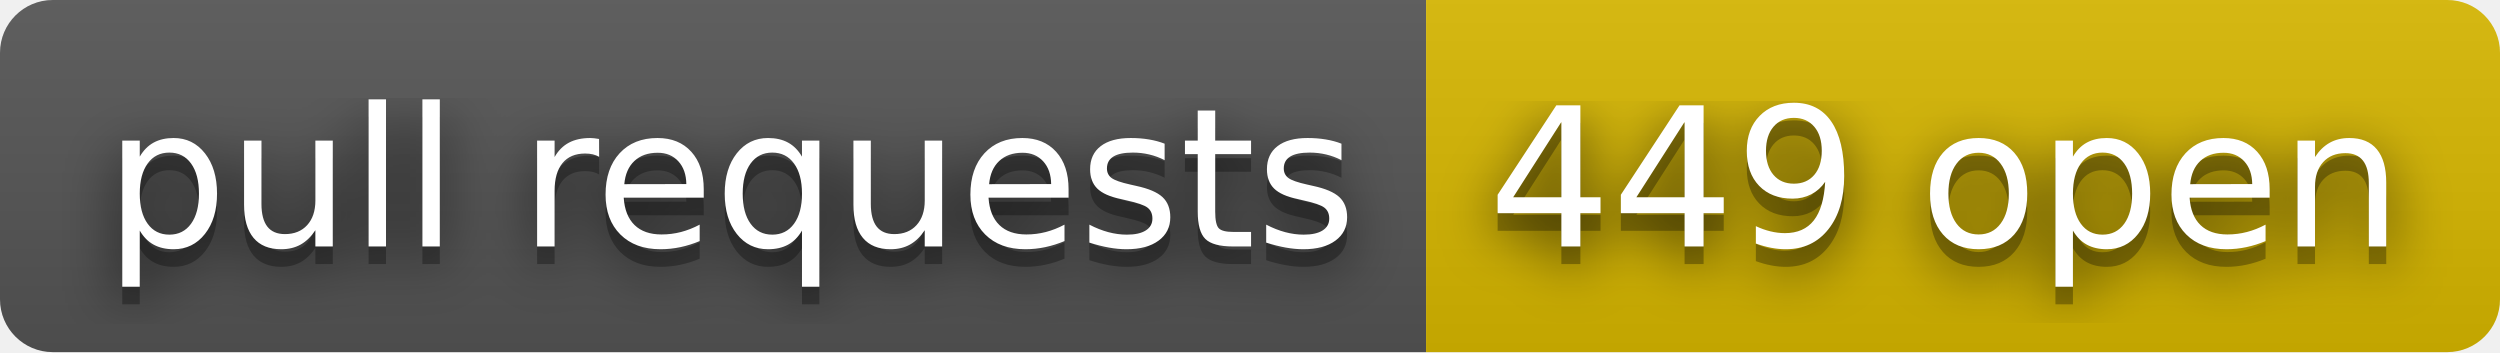
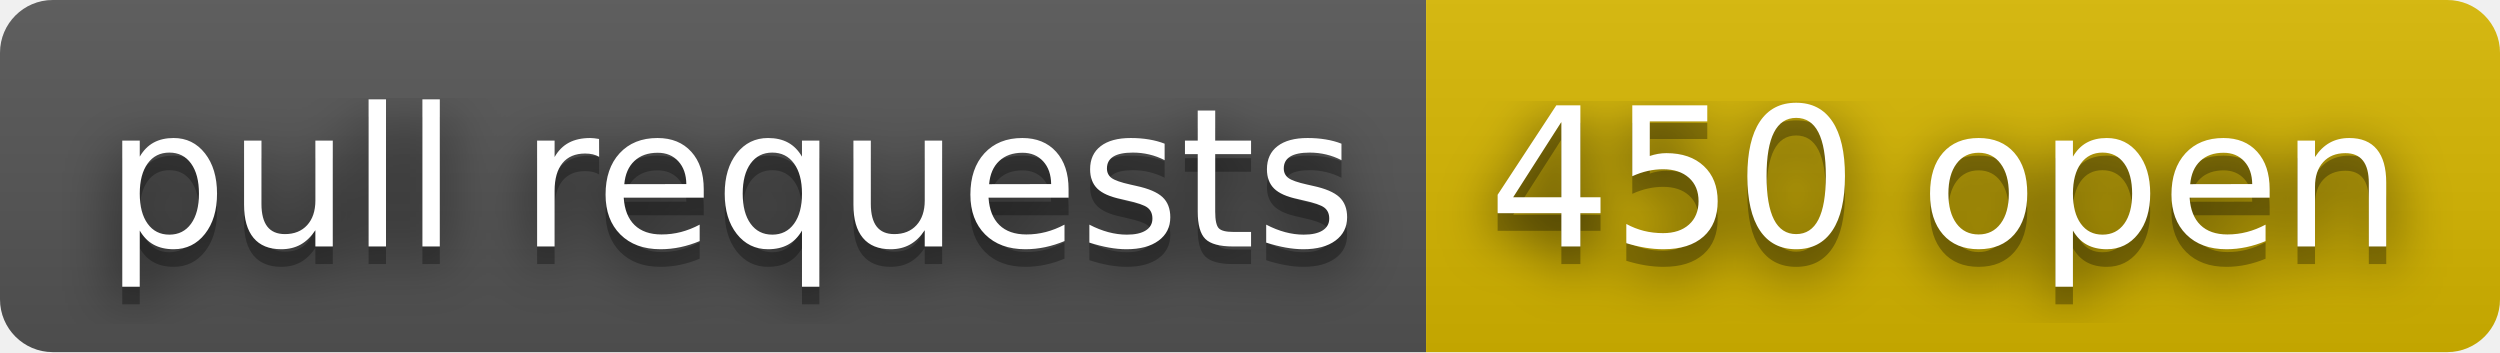
- <svg xmlns="http://www.w3.org/2000/svg" width="142" height="20" role="img" aria-label="pull requests: 449 open">
+ <svg xmlns="http://www.w3.org/2000/svg" width="142" height="20" role="img" aria-label="pull requests: 450 open">
  <filter id="blur">
    <feGaussianBlur stdDeviation="16" />
  </filter>
  <linearGradient id="s" x2="0" y2="100%">
    <stop offset="0" stop-color="#bbb" stop-opacity=".1" />
    <stop offset="1" stop-opacity=".1" />
  </linearGradient>
  <clipPath id="r">
    <rect width="142" height="20" rx="3" />
  </clipPath>
  <g clip-path="url(#r)">
    <rect width="81" height="20" fill="#555" />
    <rect x="81" width="61" height="20" fill="#d8b800" />
    <rect width="142" height="20" fill="url(#s)" />
  </g>
  <g fill="#fff" text-anchor="middle" font-family="Verdana,Geneva,DejaVu Sans,sans-serif" text-rendering="geometricPrecision" font-size="110">
    <g transform="scale(.1)">
      <g aria-hidden="true" fill="#010101">
        <text x="415" y="150" fill-opacity=".8" filter="url(#blur)" textLength="710">pull requests</text>
        <text x="415" y="150" fill-opacity=".3" textLength="710">pull requests</text>
      </g>
      <text x="415" y="140" textLength="710">pull requests</text>
    </g>
    <g transform="scale(.1)">
      <g aria-hidden="true" fill="#010101">
-         <text x="1105" y="150" fill-opacity=".8" filter="url(#blur)" textLength="510">449 open</text>
-         <text x="1105" y="150" fill-opacity=".3" textLength="510">449 open</text>
+         <text x="1105" y="150" fill-opacity=".8" filter="url(#blur)" textLength="510">450 open</text>
+         <text x="1105" y="150" fill-opacity=".3" textLength="510">450 open</text>
      </g>
-       <text x="1105" y="140" textLength="510">449 open</text>
+       <text x="1105" y="140" textLength="510">450 open</text>
    </g>
  </g>
</svg>
